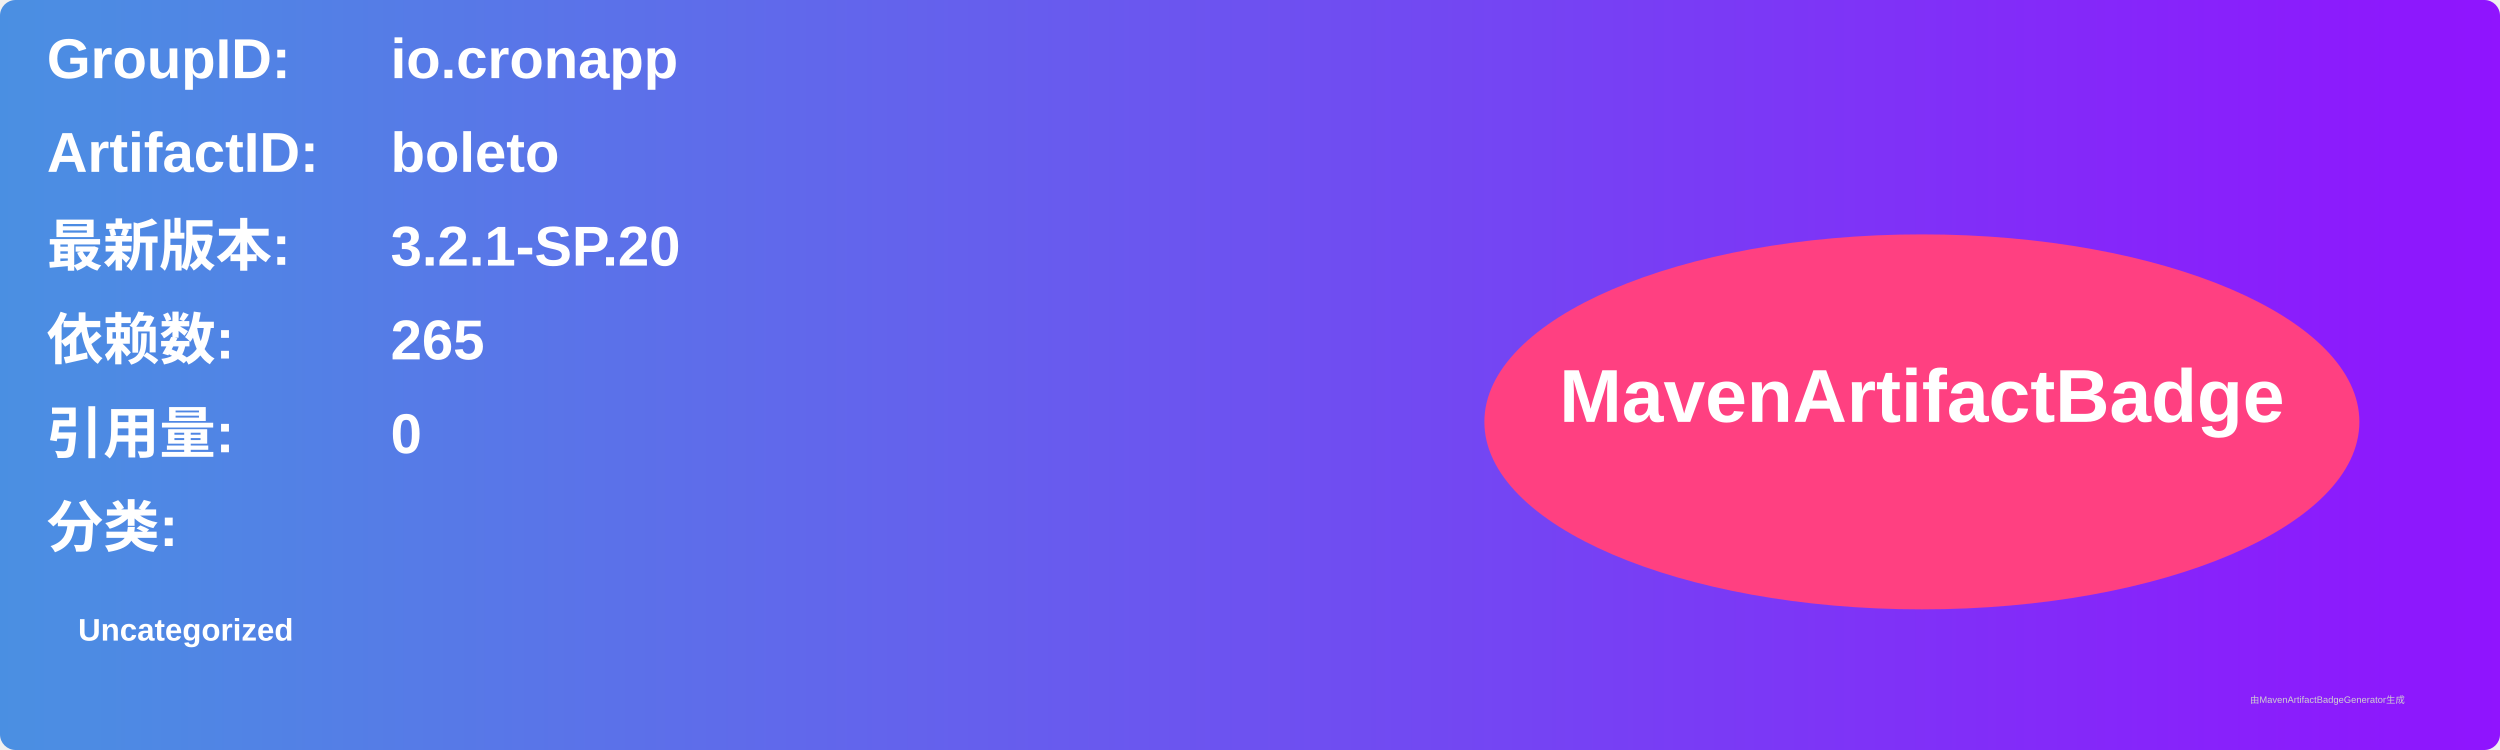
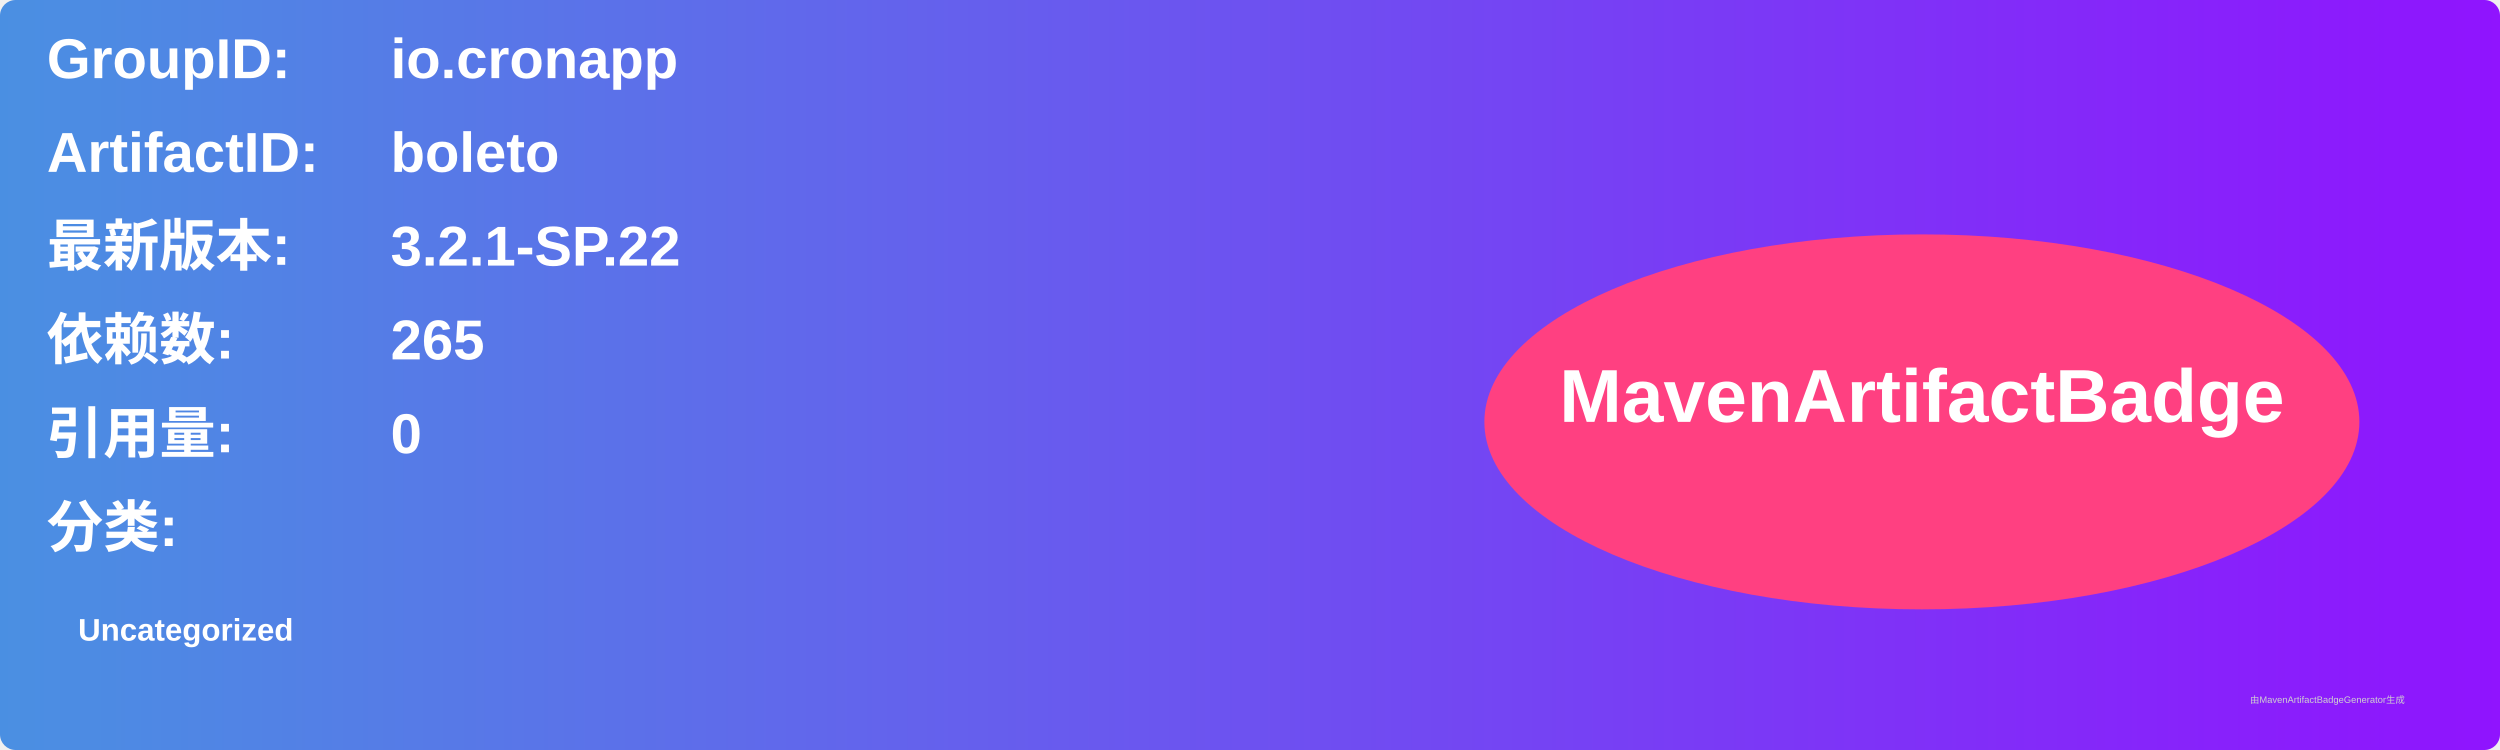
<svg xmlns="http://www.w3.org/2000/svg" width="800" height="240" viewBox="0 0 800 240">
  <linearGradient id="grad" x1="0%" y1="0%" x2="100%" y2="0%">
    <stop offset="0%" stop-color="#4a90e2" />
    <stop offset="100%" stop-color="#9013fe" />
  </linearGradient>
  <rect width="100%" height="100%" rx="5" ry="5" fill="url(#grad)" />
  <g transform="translate(15, 15)">
    <text x="0" y="10" font-family="Arial" font-size="18" fill="white" font-weight="bold" width="260">GroupID:</text>
    <text x="110" y="10" font-family="Arial" font-size="18" fill="white" font-weight="bold" width="460">io.cronapp</text>
    <text x="0" y="40" font-family="Arial" font-size="18" fill="white" font-weight="bold" width="260">ArtifactID:</text>
    <text x="110" y="40" font-family="Arial" font-size="18" fill="white" font-weight="bold" width="460">boleto</text>
    <text x="0" y="70" font-family="Arial" font-size="18" fill="white" font-weight="bold">最新版本:</text>
    <text x="110" y="70" font-family="Arial" font-size="18" fill="white" font-weight="bold">
-       <tspan font-weight="bold">3.2.1-SP.20</tspan>
+       <tspan font-weight="bold">3.2.1-SP.22</tspan>
    </text>
    <text x="0" y="100" font-family="Arial" font-size="18" fill="white" font-weight="bold">依赖数: </text>
    <text x="110" y="100" font-family="Arial" font-size="18" fill="white">
      <tspan font-weight="bold">265</tspan>
    </text>
    <text x="0" y="130" font-family="Arial" font-size="18" fill="white" font-weight="bold">引用量: </text>
    <text x="110" y="130" font-family="Arial" font-size="18" fill="white">
      <tspan font-weight="bold">0</tspan>
    </text>
    <text x="0" y="160" font-family="Arial" font-size="18" fill="white" font-weight="bold">分类:</text>
    <text x="10" y="190" font-family="Arial" font-size="10" fill="white">
      <tspan font-weight="bold">Uncategorized</tspan>
    </text>
    <ellipse cx="600" cy="120" rx="140" ry="60" fill="#ff4081" />
    <text x="600" y="120" text-anchor="middle" font-family="Arial" font-size="24" fill="white" font-weight="bold">MavenArtifactBadge</text>
  </g>
  <text x="720" y="225" font-family="Arial" font-size="3" fill="#d0d0d0">由MavenArtifactBadgeGenerator生成</text>
</svg>
